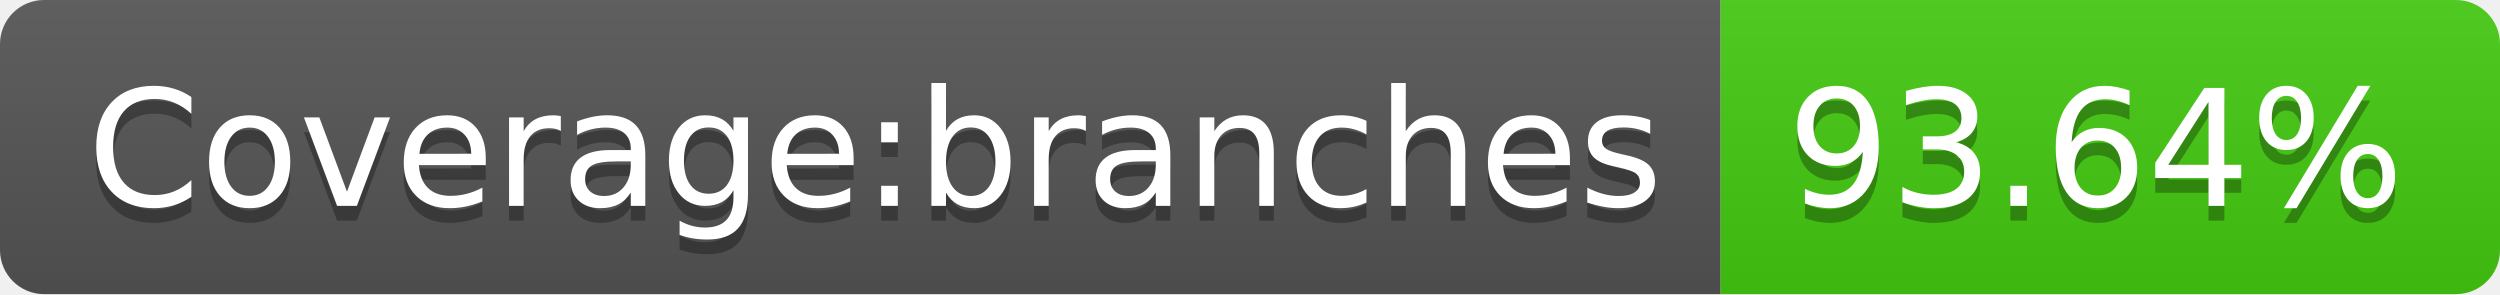
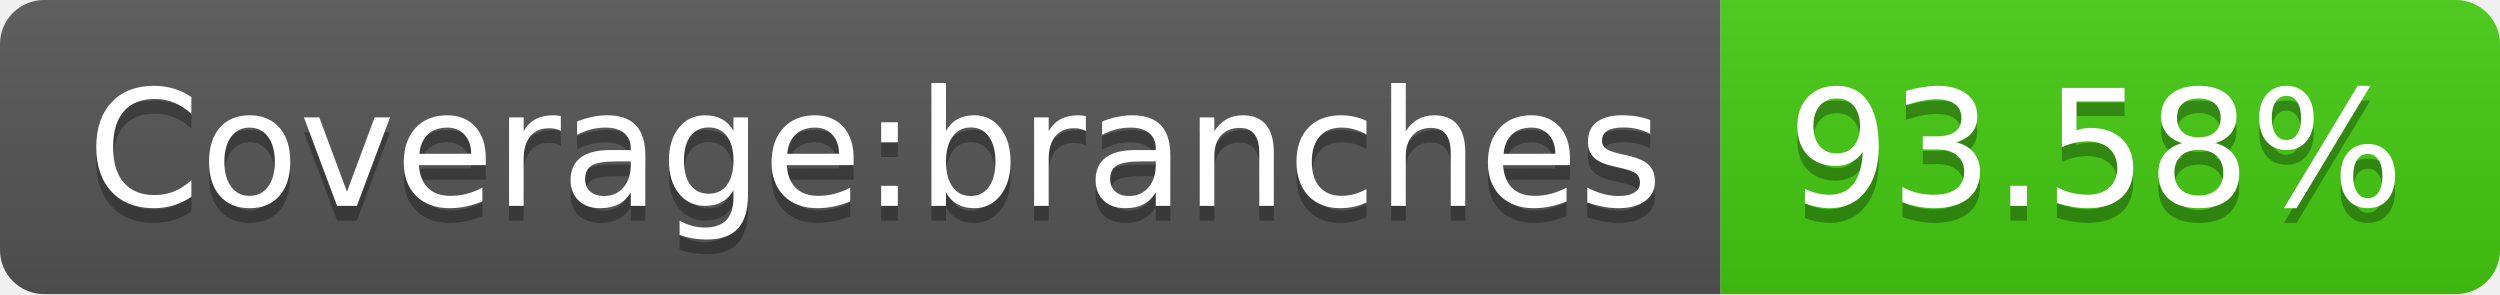
- <svg xmlns="http://www.w3.org/2000/svg" width="170" height="20" role="img" aria-label="Coverage:branches: 93.64%">
+ <svg xmlns="http://www.w3.org/2000/svg" width="170" height="20" role="img" aria-label="Coverage:branches: 93.58%">
  <linearGradient id="s" x2="0" y2="100%">
    <stop offset="0" stop-color="#bbb" stop-opacity=".1" />
    <stop offset="1" stop-opacity=".1" />
  </linearGradient>
  <clipPath id="r">
    <rect width="170" height="20" rx="3" fill="#fff" />
  </clipPath>
  <g clip-path="url(#r)">
    <rect width="117" height="20" fill="#555" />
    <rect x="117" width="53" height="20" fill="#4c1" />
    <rect width="170" height="20" fill="url(#s)" />
  </g>
  <g fill="#fff" text-anchor="middle" font-family="Verdana,Geneva,DejaVu Sans,sans-serif" text-rendering="geometricPrecision" font-size="110">
    <text aria-hidden="true" x="595" y="150" fill="#010101" fill-opacity=".3" transform="scale(.1)" textLength="1070">Coverage:branches</text>
    <text x="595" y="140" transform="scale(.1)" fill="#fff" textLength="1070">Coverage:branches</text>
-     <text aria-hidden="true" x="1425" y="150" fill="#010101" fill-opacity=".3" transform="scale(.1)" textLength="430">93.64%</text>
-     <text x="1425" y="140" transform="scale(.1)" fill="#fff" textLength="430">93.64%</text>
+     <text aria-hidden="true" x="1425" y="150" fill="#010101" fill-opacity=".3" transform="scale(.1)" textLength="430">93.58%</text>
+     <text x="1425" y="140" transform="scale(.1)" fill="#fff" textLength="430">93.58%</text>
  </g>
</svg>
